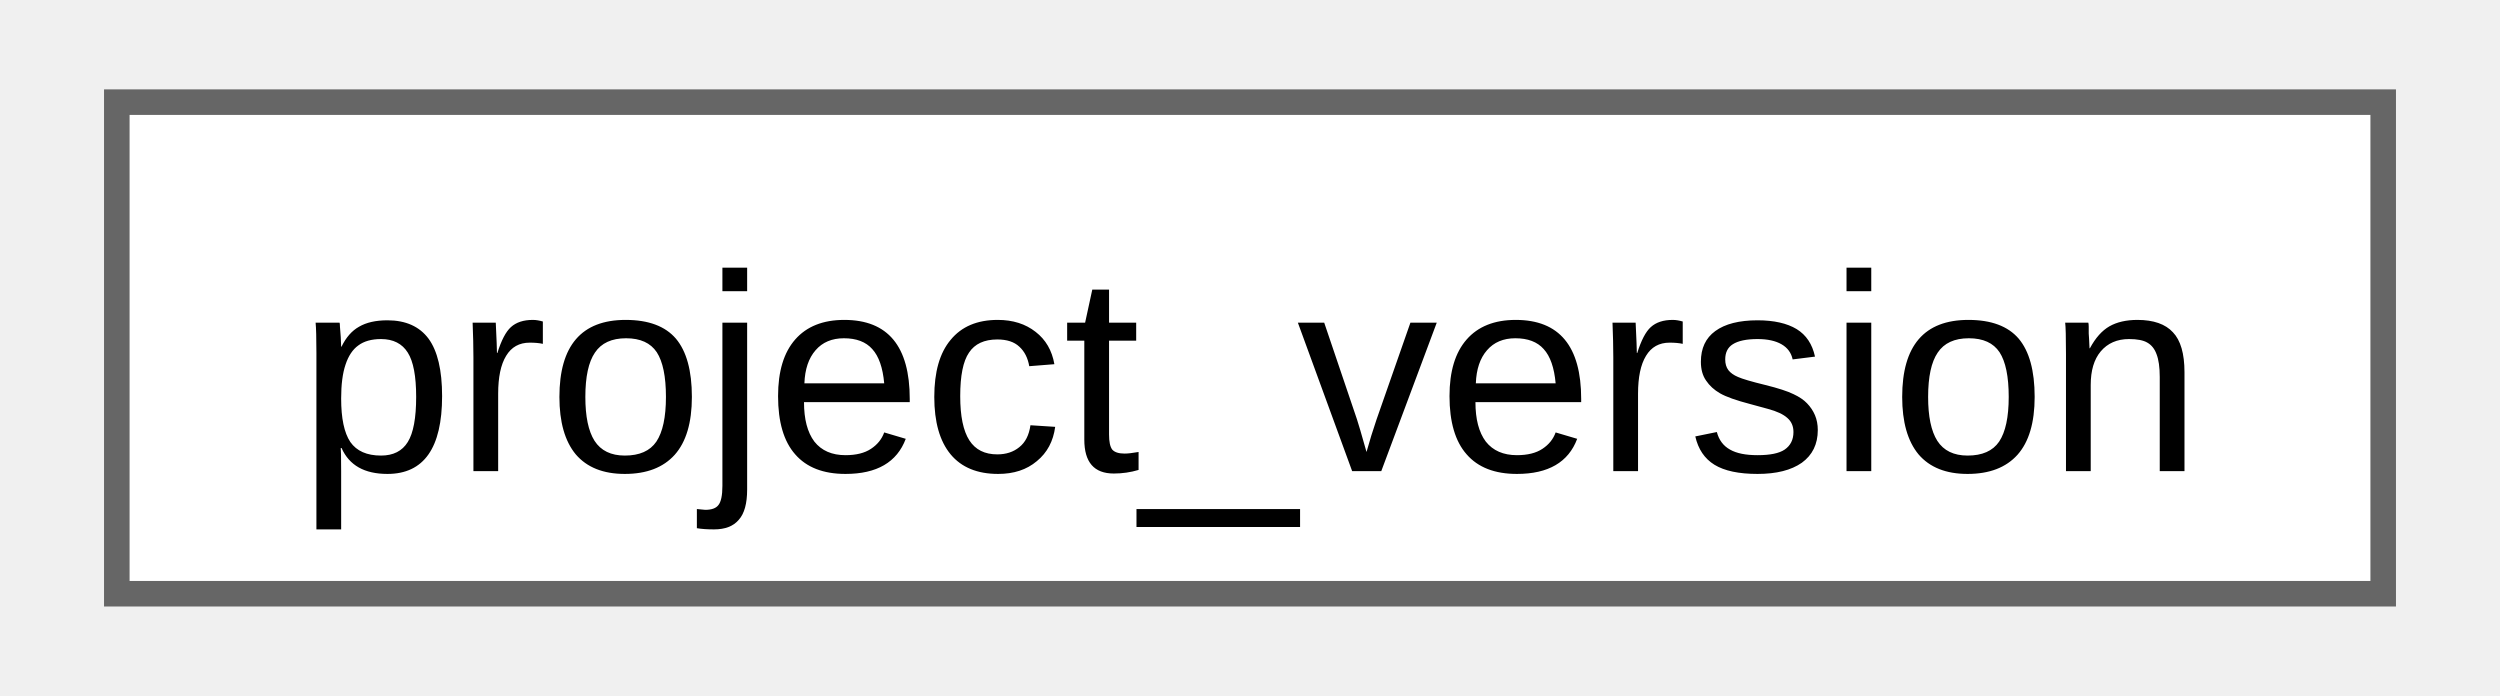
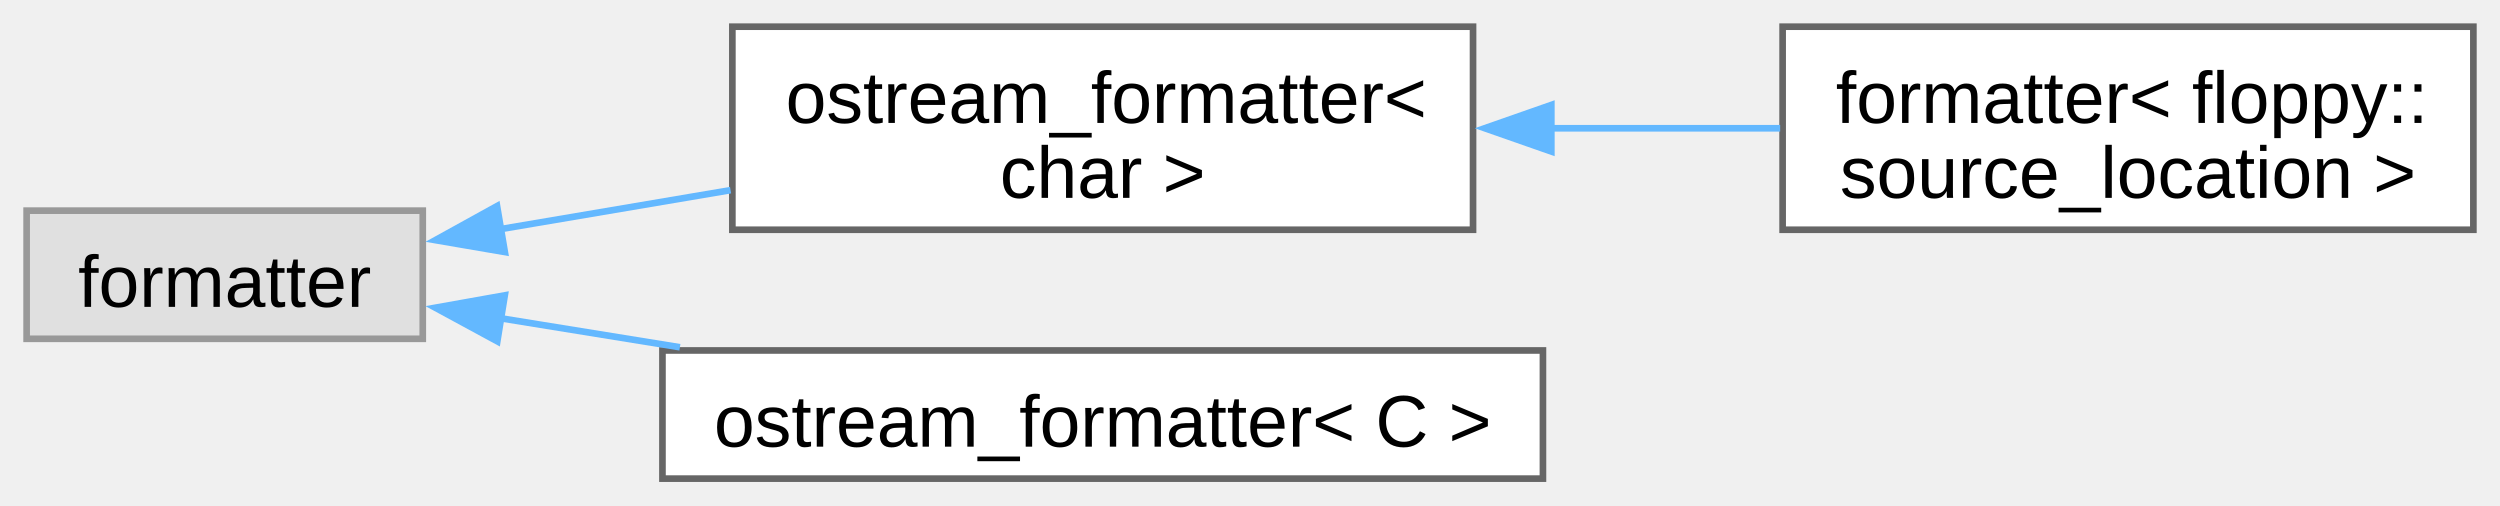
- <svg xmlns="http://www.w3.org/2000/svg" xmlns:xlink="http://www.w3.org/1999/xlink" width="97pt" height="27pt" viewBox="0.00 0.00 96.75 27.25">
-   <g id="graph0" class="graph" transform="scale(1 1) rotate(0) translate(4 23.25)">
+ <svg xmlns="http://www.w3.org/2000/svg" xmlns:xlink="http://www.w3.org/1999/xlink" width="376pt" height="76pt" viewBox="0.00 0.00 375.50 75.88">
+   <g id="graph0" class="graph" transform="scale(1 1) rotate(0) translate(4 71.88)">
    <g id="Node000000" class="node">
      <g id="a_Node000000">
-         <a xlink:href="da/db3/structfloppy_1_1meta_1_1project__version.html" target="_top" xlink:title="Project version constexpr structure. Equals to current cmake/conan version.">
-           <polygon fill="white" stroke="#666666" points="88.75,-19.25 0,-19.25 0,0 88.75,0 88.75,-19.25" />
-           <text text-anchor="middle" x="44.38" y="-4.8" font-family="Arial" font-size="11.00">project_version</text>
+         <a xlink:title=" ">
+           <polygon fill="#e0e0e0" stroke="#999999" points="59.5,-40.25 0,-40.25 0,-21 59.5,-21 59.5,-40.25" />
+           <text text-anchor="middle" x="29.75" y="-25.8" font-family="Arial" font-size="11.00">formatter</text>
+         </a>
+       </g>
+     </g>
+     <g id="Node000001" class="node">
+       <g id="a_Node000001">
+         <a xlink:href="d4/de5/structfloppy_1_1ostream__formatter.html" target="_top" xlink:title=" ">
+           <polygon fill="white" stroke="#666666" points="217.25,-67.88 106,-67.88 106,-37.38 217.25,-37.38 217.25,-67.88" />
+           <text text-anchor="start" x="114" y="-53.42" font-family="Arial" font-size="11.00">ostream_formatter&lt;</text>
+           <text text-anchor="middle" x="161.62" y="-42.17" font-family="Arial" font-size="11.00"> char &gt;</text>
+         </a>
+       </g>
+     </g>
+     <g id="edge2_Node000000_Node000001" class="edge">
+       <g id="a_edge2_Node000000_Node000001">
+         <a xlink:title=" ">
+           <path fill="none" stroke="#63b8ff" d="M70.9,-37.43C81.92,-39.29 94.05,-41.35 105.73,-43.33" />
+           <polygon fill="#63b8ff" stroke="#63b8ff" points="71.83,-34.03 61.39,-35.82 70.66,-40.94 71.83,-34.03" />
+         </a>
+       </g>
+     </g>
+     <g id="Node000003" class="node">
+       <g id="a_Node000003">
+         <a xlink:href="d4/de5/structfloppy_1_1ostream__formatter.html" target="_top" xlink:title=" ">
+           <polygon fill="white" stroke="#666666" points="227.75,-19.25 95.5,-19.25 95.5,0 227.75,0 227.75,-19.25" />
+           <text text-anchor="middle" x="161.62" y="-4.8" font-family="Arial" font-size="11.00">ostream_formatter&lt; C &gt;</text>
+         </a>
+       </g>
+     </g>
+     <g id="edge4_Node000000_Node000003" class="edge">
+       <g id="a_edge4_Node000000_Node000003">
+         <a xlink:title=" ">
+           <path fill="none" stroke="#63b8ff" d="M71.11,-24.1C79.69,-22.71 88.93,-21.22 98.12,-19.73" />
+           <polygon fill="#63b8ff" stroke="#63b8ff" points="70.7,-20.62 61.39,-25.67 71.82,-27.53 70.7,-20.62" />
+         </a>
+       </g>
+     </g>
+     <g id="Node000002" class="node">
+       <g id="a_Node000002">
+         <a xlink:href="db/d71/structfmt_1_1formatter_3_01floppy_1_1source__location_01_4.html" target="_top" xlink:title=" ">
+           <polygon fill="white" stroke="#666666" points="367.5,-67.88 263.75,-67.88 263.75,-37.38 367.5,-37.38 367.5,-67.88" />
+           <text text-anchor="start" x="271.75" y="-53.42" font-family="Arial" font-size="11.00">formatter&lt; floppy::</text>
+           <text text-anchor="middle" x="315.62" y="-42.17" font-family="Arial" font-size="11.00">source_location &gt;</text>
+         </a>
+       </g>
+     </g>
+     <g id="edge3_Node000001_Node000002" class="edge">
+       <g id="a_edge3_Node000001_Node000002">
+         <a xlink:title=" ">
+           <path fill="none" stroke="#63b8ff" d="M228.91,-52.62C240.46,-52.62 252.31,-52.62 263.38,-52.62" />
+           <polygon fill="#63b8ff" stroke="#63b8ff" points="229.01,-49.13 219.01,-52.63 229.01,-56.13 229.01,-49.13" />
        </a>
      </g>
    </g>
  </g>
</svg>
